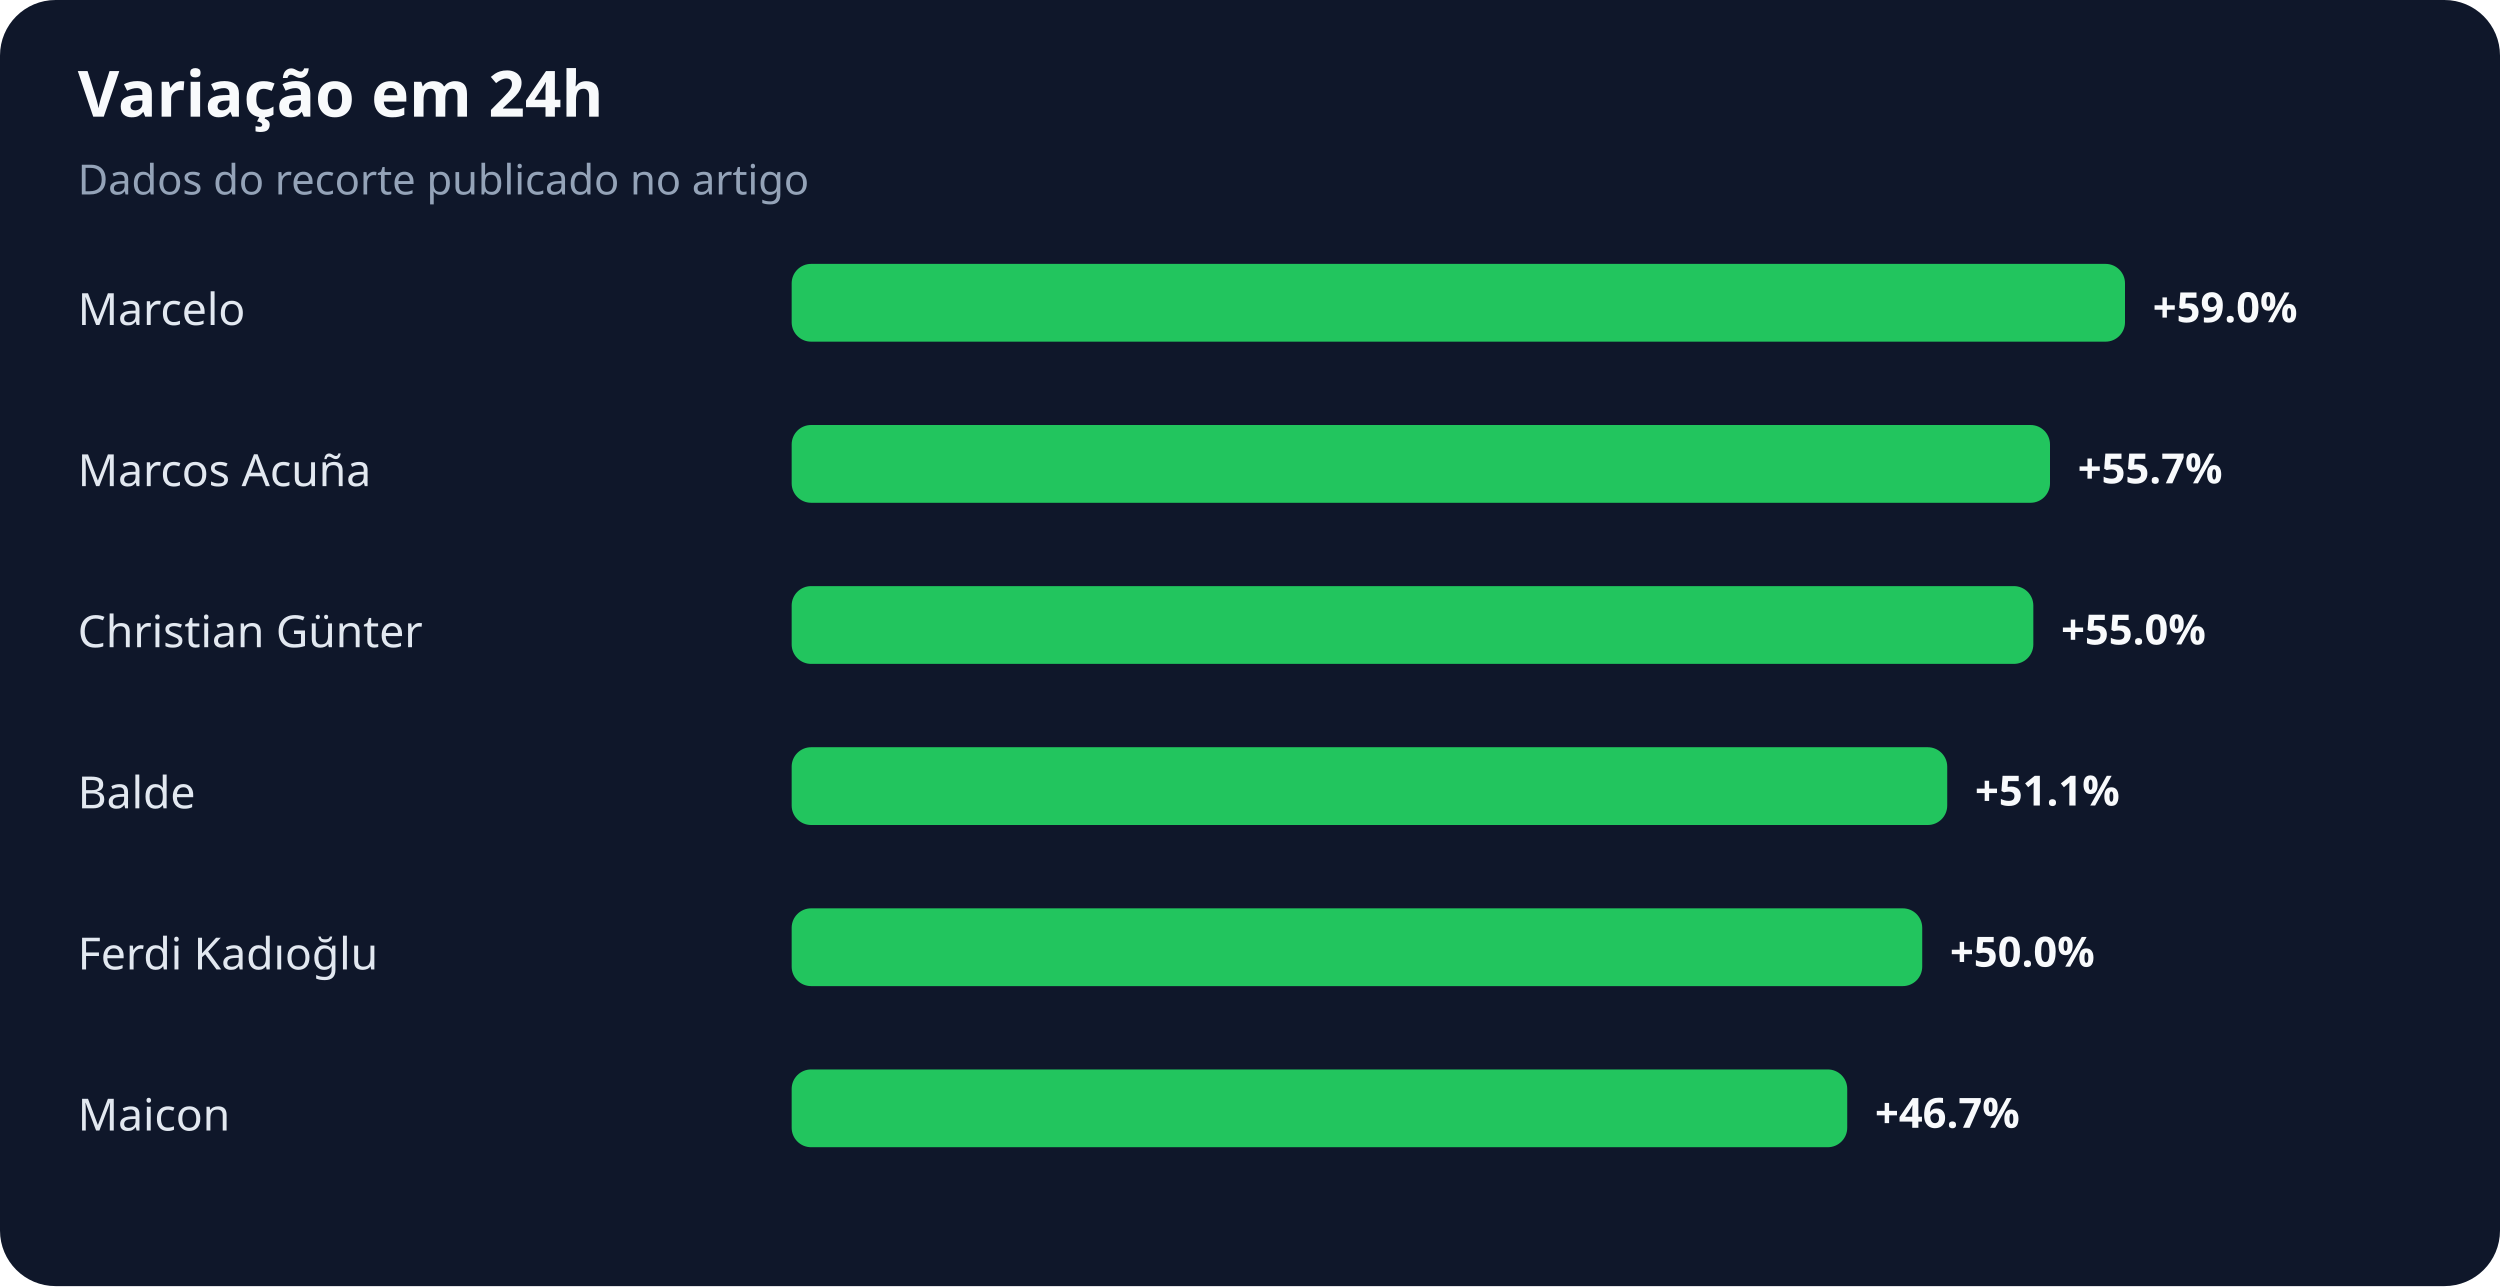
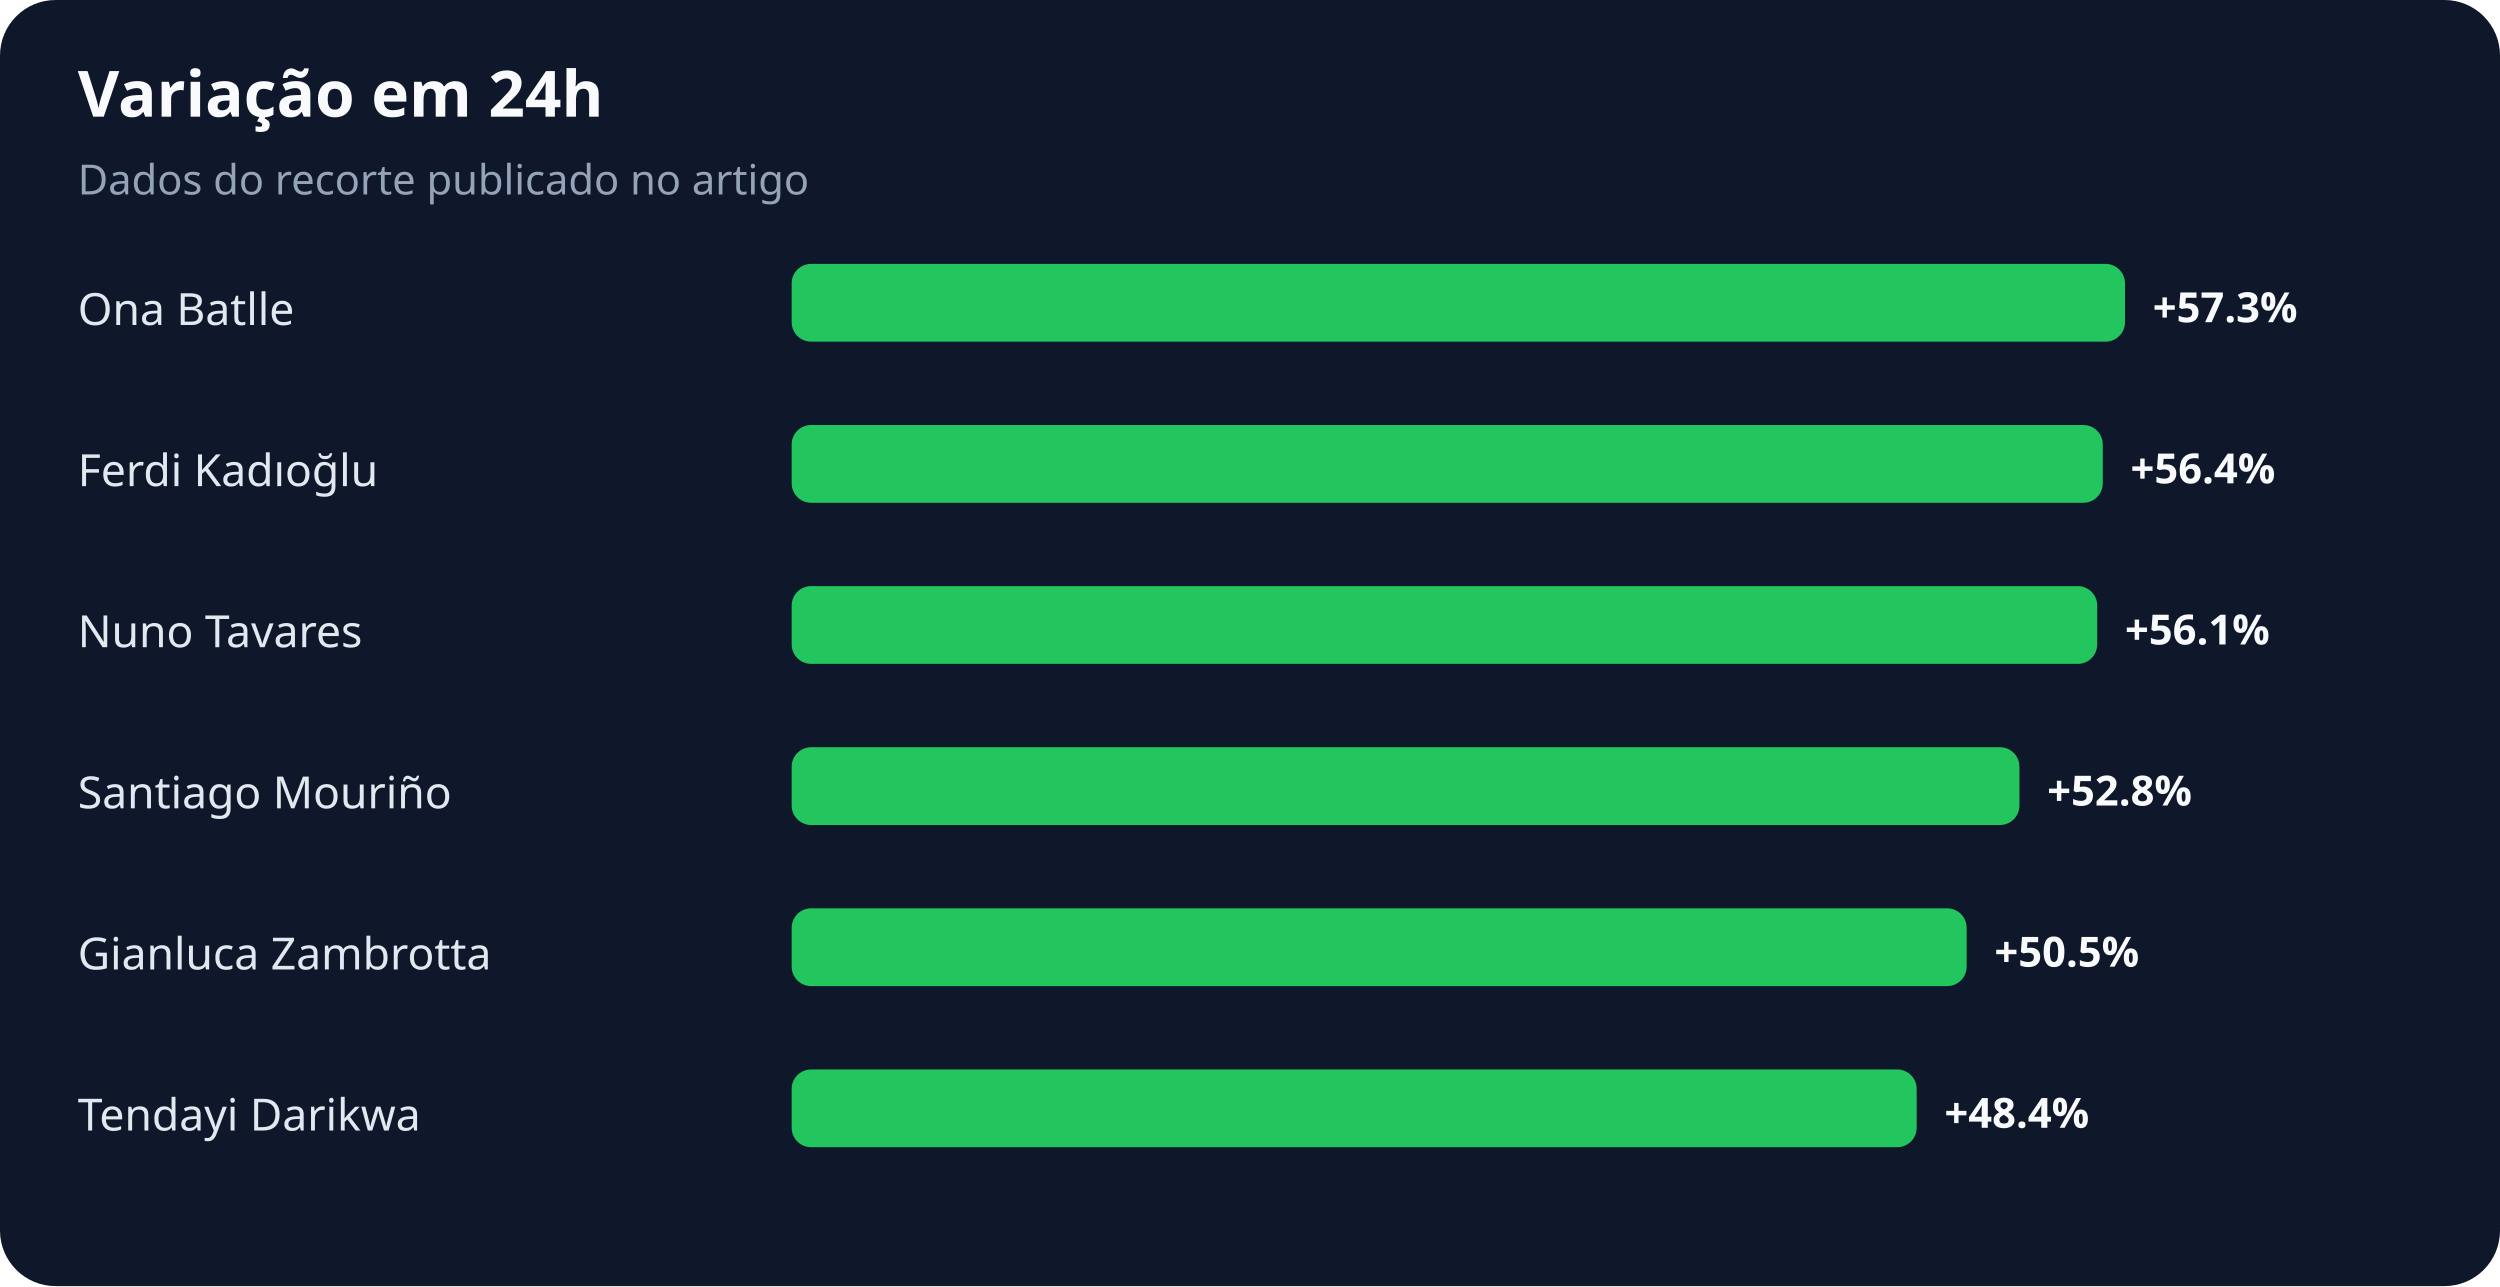
<svg xmlns="http://www.w3.org/2000/svg" width="900" height="463" viewBox="0 0 900 463" role="img" aria-labelledby="title desc">
  <rect width="100%" height="100%" rx="20" fill="#0f172a" />
  <text x="28" y="42" fill="#f8fafc" font-family="system-ui,sans-serif" font-size="23" font-weight="700">Variação em 24h</text>
  <text x="28" y="70" fill="#94a3b8" font-family="system-ui,sans-serif" font-size="15">Dados do recorte publicado no artigo</text>
-   <text x="28" y="117" fill="#e2e8f0" font-family="system-ui,sans-serif" font-size="16">Marcelo</text>
+   <text x="28" y="117" fill="#e2e8f0" font-family="system-ui,sans-serif" font-size="16">Ona Batlle</text>
  <rect x="285" y="95" width="480" height="28" rx="7" fill="#22c55e" />
-   <text x="775" y="116" fill="#f8fafc" font-family="system-ui,sans-serif" font-size="15" font-weight="700">+59.0%</text>
-   <text x="28" y="175" fill="#e2e8f0" font-family="system-ui,sans-serif" font-size="16">Marcos Acuña</text>
-   <rect x="285" y="153" width="453" height="28" rx="7" fill="#22c55e" />
-   <text x="748" y="174" fill="#f8fafc" font-family="system-ui,sans-serif" font-size="15" font-weight="700">+55.7%</text>
-   <text x="28" y="233" fill="#e2e8f0" font-family="system-ui,sans-serif" font-size="16">Christian Günter</text>
-   <rect x="285" y="211" width="447" height="28" rx="7" fill="#22c55e" />
-   <text x="742" y="232" fill="#f8fafc" font-family="system-ui,sans-serif" font-size="15" font-weight="700">+55.0%</text>
-   <text x="28" y="291" fill="#e2e8f0" font-family="system-ui,sans-serif" font-size="16">Balde</text>
-   <rect x="285" y="269" width="416" height="28" rx="7" fill="#22c55e" />
-   <text x="711" y="290" fill="#f8fafc" font-family="system-ui,sans-serif" font-size="15" font-weight="700">+51.1%</text>
-   <text x="28" y="349" fill="#e2e8f0" font-family="system-ui,sans-serif" font-size="16">Ferdi Kadıoğlu</text>
-   <rect x="285" y="327" width="407" height="28" rx="7" fill="#22c55e" />
-   <text x="702" y="348" fill="#f8fafc" font-family="system-ui,sans-serif" font-size="15" font-weight="700">+50.0%</text>
-   <text x="28" y="407" fill="#e2e8f0" font-family="system-ui,sans-serif" font-size="16">Maicon</text>
-   <rect x="285" y="385" width="380" height="28" rx="7" fill="#22c55e" />
-   <text x="675" y="406" fill="#f8fafc" font-family="system-ui,sans-serif" font-size="15" font-weight="700">+46.7%</text>
+   <text x="775" y="116" fill="#f8fafc" font-family="system-ui,sans-serif" font-size="15" font-weight="700">+57.3%</text>
+   <text x="28" y="175" fill="#e2e8f0" font-family="system-ui,sans-serif" font-size="16">Ferdi Kadıoğlu</text>
+   <rect x="285" y="153" width="472" height="28" rx="7" fill="#22c55e" />
+   <text x="767" y="174" fill="#f8fafc" font-family="system-ui,sans-serif" font-size="15" font-weight="700">+56.4%</text>
+   <text x="28" y="233" fill="#e2e8f0" font-family="system-ui,sans-serif" font-size="16">Nuno Tavares</text>
+   <rect x="285" y="211" width="470" height="28" rx="7" fill="#22c55e" />
+   <text x="765" y="232" fill="#f8fafc" font-family="system-ui,sans-serif" font-size="15" font-weight="700">+56.1%</text>
+   <text x="28" y="291" fill="#e2e8f0" font-family="system-ui,sans-serif" font-size="16">Santiago Mouriño</text>
+   <rect x="285" y="269" width="442" height="28" rx="7" fill="#22c55e" />
+   <text x="737" y="290" fill="#f8fafc" font-family="system-ui,sans-serif" font-size="15" font-weight="700">+52.8%</text>
+   <text x="28" y="349" fill="#e2e8f0" font-family="system-ui,sans-serif" font-size="16">Gianluca Zambrotta</text>
+   <rect x="285" y="327" width="423" height="28" rx="7" fill="#22c55e" />
+   <text x="718" y="348" fill="#f8fafc" font-family="system-ui,sans-serif" font-size="15" font-weight="700">+50.5%</text>
+   <text x="28" y="407" fill="#e2e8f0" font-family="system-ui,sans-serif" font-size="16">Tendayi Darikwa</text>
+   <rect x="285" y="385" width="405" height="28" rx="7" fill="#22c55e" />
+   <text x="700" y="406" fill="#f8fafc" font-family="system-ui,sans-serif" font-size="15" font-weight="700">+48.4%</text>
</svg>
